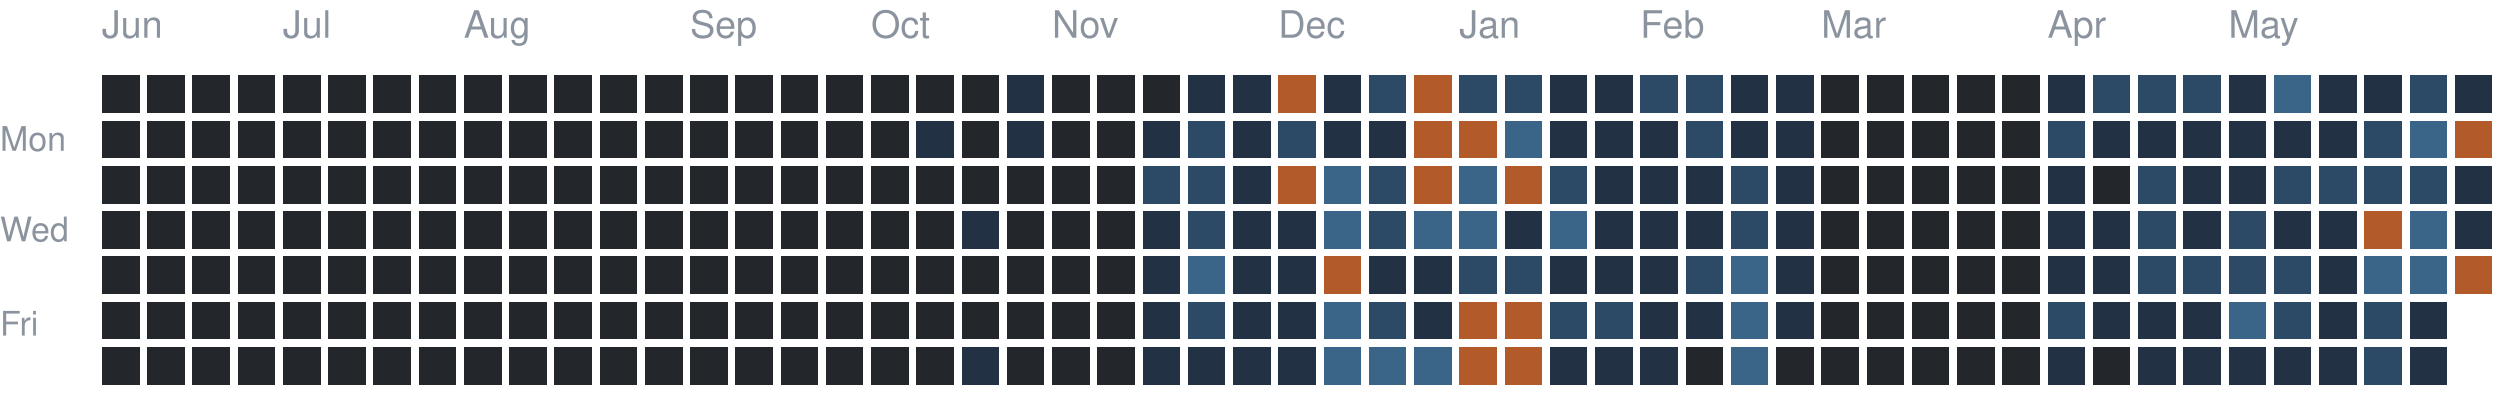
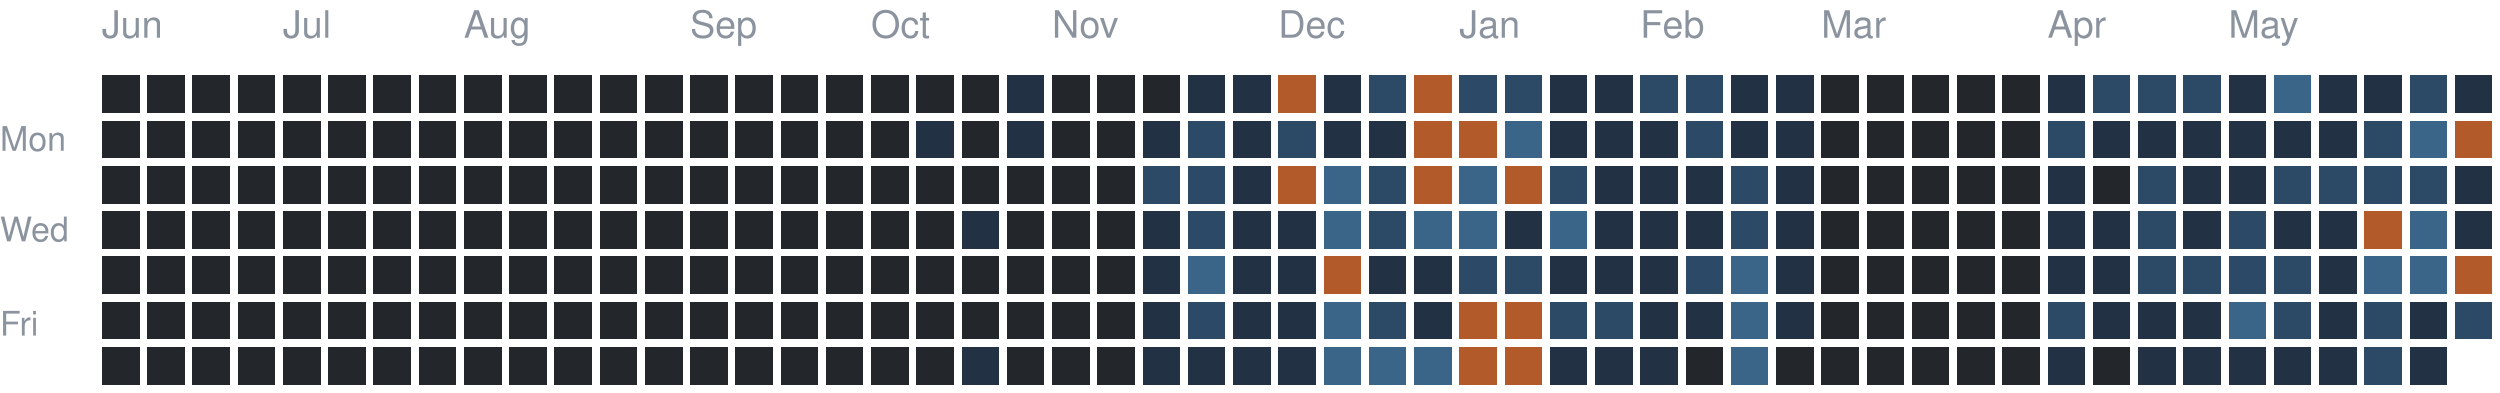
<svg xmlns="http://www.w3.org/2000/svg" version="1.1" width="663" height="104">
  <rect style="fill:#23262a;shape-rendering:crispedges" data-score="0" data-date="2025-06-08" x="27" y="20" width="10" height="10" />
  <rect style="fill:#23262a;shape-rendering:crispedges" data-score="0" data-date="2025-06-15" x="39" y="20" width="10" height="10" />
  <rect style="fill:#23262a;shape-rendering:crispedges" data-score="0" data-date="2025-06-22" x="51" y="20" width="10" height="10" />
  <rect style="fill:#23262a;shape-rendering:crispedges" data-score="0" data-date="2025-06-29" x="63" y="20" width="10" height="10" />
  <rect style="fill:#23262a;shape-rendering:crispedges" data-score="0" data-date="2025-07-06" x="75" y="20" width="10" height="10" />
  <rect style="fill:#23262a;shape-rendering:crispedges" data-score="0" data-date="2025-07-13" x="87" y="20" width="10" height="10" />
  <rect style="fill:#23262a;shape-rendering:crispedges" data-score="0" data-date="2025-07-20" x="99" y="20" width="10" height="10" />
  <rect style="fill:#23262a;shape-rendering:crispedges" data-score="0" data-date="2025-07-27" x="111" y="20" width="10" height="10" />
  <rect style="fill:#23262a;shape-rendering:crispedges" data-score="0" data-date="2025-08-03" x="123" y="20" width="10" height="10" />
  <rect style="fill:#23262a;shape-rendering:crispedges" data-score="0" data-date="2025-08-10" x="135" y="20" width="10" height="10" />
  <rect style="fill:#23262a;shape-rendering:crispedges" data-score="0" data-date="2025-08-17" x="147" y="20" width="10" height="10" />
  <rect style="fill:#23262a;shape-rendering:crispedges" data-score="0" data-date="2025-08-24" x="159" y="20" width="10" height="10" />
  <rect style="fill:#23262a;shape-rendering:crispedges" data-score="0" data-date="2025-08-31" x="171" y="20" width="10" height="10" />
  <rect style="fill:#23262a;shape-rendering:crispedges" data-score="0" data-date="2025-09-07" x="183" y="20" width="10" height="10" />
  <rect style="fill:#23262a;shape-rendering:crispedges" data-score="0" data-date="2025-09-14" x="195" y="20" width="10" height="10" />
  <rect style="fill:#23262a;shape-rendering:crispedges" data-score="0" data-date="2025-09-21" x="207" y="20" width="10" height="10" />
  <rect style="fill:#23262a;shape-rendering:crispedges" data-score="0" data-date="2025-09-28" x="219" y="20" width="10" height="10" />
  <rect style="fill:#23262a;shape-rendering:crispedges" data-score="0" data-date="2025-10-05" x="231" y="20" width="10" height="10" />
  <rect style="fill:#23262a;shape-rendering:crispedges" data-score="0" data-date="2025-10-12" x="243" y="20" width="10" height="10" />
  <rect style="fill:#23262a;shape-rendering:crispedges" data-score="0" data-date="2025-10-19" x="255" y="20" width="10" height="10" />
  <rect style="fill:#223244;shape-rendering:crispedges" data-score="1" data-date="2025-10-26" x="267" y="20" width="10" height="10" />
  <rect style="fill:#23262a;shape-rendering:crispedges" data-score="0" data-date="2025-11-02" x="279" y="20" width="10" height="10" />
  <rect style="fill:#23262a;shape-rendering:crispedges" data-score="0" data-date="2025-11-09" x="291" y="20" width="10" height="10" />
  <rect style="fill:#23262a;shape-rendering:crispedges" data-score="0" data-date="2025-11-16" x="303" y="20" width="10" height="10" />
  <rect style="fill:#223244;shape-rendering:crispedges" data-score="1" data-date="2025-11-23" x="315" y="20" width="10" height="10" />
  <rect style="fill:#223244;shape-rendering:crispedges" data-score="1" data-date="2025-11-30" x="327" y="20" width="10" height="10" />
  <rect style="fill:#b35a2a;shape-rendering:crispedges" data-score="4" data-date="2025-12-07" x="339" y="20" width="10" height="10" />
  <rect style="fill:#223244;shape-rendering:crispedges" data-score="1" data-date="2025-12-14" x="351" y="20" width="10" height="10" />
  <rect style="fill:#2c4a66;shape-rendering:crispedges" data-score="2" data-date="2025-12-21" x="363" y="20" width="10" height="10" />
  <rect style="fill:#b35a2a;shape-rendering:crispedges" data-score="4" data-date="2025-12-28" x="375" y="20" width="10" height="10" />
  <rect style="fill:#2c4a66;shape-rendering:crispedges" data-score="2" data-date="2026-01-04" x="387" y="20" width="10" height="10" />
  <rect style="fill:#2c4a66;shape-rendering:crispedges" data-score="2" data-date="2026-01-11" x="399" y="20" width="10" height="10" />
  <rect style="fill:#223244;shape-rendering:crispedges" data-score="1" data-date="2026-01-18" x="411" y="20" width="10" height="10" />
  <rect style="fill:#223244;shape-rendering:crispedges" data-score="1" data-date="2026-01-25" x="423" y="20" width="10" height="10" />
  <rect style="fill:#2c4a66;shape-rendering:crispedges" data-score="2" data-date="2026-02-01" x="435" y="20" width="10" height="10" />
  <rect style="fill:#2c4a66;shape-rendering:crispedges" data-score="2" data-date="2026-02-08" x="447" y="20" width="10" height="10" />
  <rect style="fill:#223244;shape-rendering:crispedges" data-score="1" data-date="2026-02-15" x="459" y="20" width="10" height="10" />
  <rect style="fill:#223244;shape-rendering:crispedges" data-score="1" data-date="2026-02-22" x="471" y="20" width="10" height="10" />
  <rect style="fill:#23262a;shape-rendering:crispedges" data-score="0" data-date="2026-03-01" x="483" y="20" width="10" height="10" />
  <rect style="fill:#23262a;shape-rendering:crispedges" data-score="0" data-date="2026-03-08" x="495" y="20" width="10" height="10" />
  <rect style="fill:#23262a;shape-rendering:crispedges" data-score="0" data-date="2026-03-15" x="507" y="20" width="10" height="10" />
  <rect style="fill:#23262a;shape-rendering:crispedges" data-score="0" data-date="2026-03-22" x="519" y="20" width="10" height="10" />
  <rect style="fill:#23262a;shape-rendering:crispedges" data-score="0" data-date="2026-03-29" x="531" y="20" width="10" height="10" />
  <rect style="fill:#223244;shape-rendering:crispedges" data-score="1" data-date="2026-04-05" x="543" y="20" width="10" height="10" />
  <rect style="fill:#2c4a66;shape-rendering:crispedges" data-score="2" data-date="2026-04-12" x="555" y="20" width="10" height="10" />
  <rect style="fill:#2c4a66;shape-rendering:crispedges" data-score="2" data-date="2026-04-19" x="567" y="20" width="10" height="10" />
  <rect style="fill:#2c4a66;shape-rendering:crispedges" data-score="2" data-date="2026-04-26" x="579" y="20" width="10" height="10" />
  <rect style="fill:#223244;shape-rendering:crispedges" data-score="1" data-date="2026-05-03" x="591" y="20" width="10" height="10" />
  <rect style="fill:#3a6488;shape-rendering:crispedges" data-score="3" data-date="2026-05-10" x="603" y="20" width="10" height="10" />
  <rect style="fill:#223244;shape-rendering:crispedges" data-score="1" data-date="2026-05-17" x="615" y="20" width="10" height="10" />
  <rect style="fill:#223244;shape-rendering:crispedges" data-score="1" data-date="2026-05-24" x="627" y="20" width="10" height="10" />
  <rect style="fill:#2c4a66;shape-rendering:crispedges" data-score="2" data-date="2026-05-31" x="639" y="20" width="10" height="10" />
  <rect style="fill:#223244;shape-rendering:crispedges" data-score="1" data-date="2026-06-07" x="651" y="20" width="10" height="10" />
  <rect style="fill:#23262a;shape-rendering:crispedges" data-score="0" data-date="2025-06-09" x="27" y="32" width="10" height="10" />
  <rect style="fill:#23262a;shape-rendering:crispedges" data-score="0" data-date="2025-06-16" x="39" y="32" width="10" height="10" />
  <rect style="fill:#23262a;shape-rendering:crispedges" data-score="0" data-date="2025-06-23" x="51" y="32" width="10" height="10" />
  <rect style="fill:#23262a;shape-rendering:crispedges" data-score="0" data-date="2025-06-30" x="63" y="32" width="10" height="10" />
  <rect style="fill:#23262a;shape-rendering:crispedges" data-score="0" data-date="2025-07-07" x="75" y="32" width="10" height="10" />
  <rect style="fill:#23262a;shape-rendering:crispedges" data-score="0" data-date="2025-07-14" x="87" y="32" width="10" height="10" />
  <rect style="fill:#23262a;shape-rendering:crispedges" data-score="0" data-date="2025-07-21" x="99" y="32" width="10" height="10" />
  <rect style="fill:#23262a;shape-rendering:crispedges" data-score="0" data-date="2025-07-28" x="111" y="32" width="10" height="10" />
  <rect style="fill:#23262a;shape-rendering:crispedges" data-score="0" data-date="2025-08-04" x="123" y="32" width="10" height="10" />
  <rect style="fill:#23262a;shape-rendering:crispedges" data-score="0" data-date="2025-08-11" x="135" y="32" width="10" height="10" />
  <rect style="fill:#23262a;shape-rendering:crispedges" data-score="0" data-date="2025-08-18" x="147" y="32" width="10" height="10" />
  <rect style="fill:#23262a;shape-rendering:crispedges" data-score="0" data-date="2025-08-25" x="159" y="32" width="10" height="10" />
  <rect style="fill:#23262a;shape-rendering:crispedges" data-score="0" data-date="2025-09-01" x="171" y="32" width="10" height="10" />
  <rect style="fill:#23262a;shape-rendering:crispedges" data-score="0" data-date="2025-09-08" x="183" y="32" width="10" height="10" />
  <rect style="fill:#23262a;shape-rendering:crispedges" data-score="0" data-date="2025-09-15" x="195" y="32" width="10" height="10" />
  <rect style="fill:#23262a;shape-rendering:crispedges" data-score="0" data-date="2025-09-22" x="207" y="32" width="10" height="10" />
  <rect style="fill:#23262a;shape-rendering:crispedges" data-score="0" data-date="2025-09-29" x="219" y="32" width="10" height="10" />
  <rect style="fill:#23262a;shape-rendering:crispedges" data-score="0" data-date="2025-10-06" x="231" y="32" width="10" height="10" />
  <rect style="fill:#223244;shape-rendering:crispedges" data-score="1" data-date="2025-10-13" x="243" y="32" width="10" height="10" />
  <rect style="fill:#23262a;shape-rendering:crispedges" data-score="0" data-date="2025-10-20" x="255" y="32" width="10" height="10" />
  <rect style="fill:#223244;shape-rendering:crispedges" data-score="1" data-date="2025-10-27" x="267" y="32" width="10" height="10" />
  <rect style="fill:#23262a;shape-rendering:crispedges" data-score="0" data-date="2025-11-03" x="279" y="32" width="10" height="10" />
  <rect style="fill:#23262a;shape-rendering:crispedges" data-score="0" data-date="2025-11-10" x="291" y="32" width="10" height="10" />
  <rect style="fill:#223244;shape-rendering:crispedges" data-score="1" data-date="2025-11-17" x="303" y="32" width="10" height="10" />
  <rect style="fill:#2c4a66;shape-rendering:crispedges" data-score="2" data-date="2025-11-24" x="315" y="32" width="10" height="10" />
  <rect style="fill:#223244;shape-rendering:crispedges" data-score="1" data-date="2025-12-01" x="327" y="32" width="10" height="10" />
  <rect style="fill:#2c4a66;shape-rendering:crispedges" data-score="2" data-date="2025-12-08" x="339" y="32" width="10" height="10" />
  <rect style="fill:#223244;shape-rendering:crispedges" data-score="1" data-date="2025-12-15" x="351" y="32" width="10" height="10" />
  <rect style="fill:#223244;shape-rendering:crispedges" data-score="1" data-date="2025-12-22" x="363" y="32" width="10" height="10" />
  <rect style="fill:#b35a2a;shape-rendering:crispedges" data-score="4" data-date="2025-12-29" x="375" y="32" width="10" height="10" />
  <rect style="fill:#b35a2a;shape-rendering:crispedges" data-score="4" data-date="2026-01-05" x="387" y="32" width="10" height="10" />
  <rect style="fill:#3a6488;shape-rendering:crispedges" data-score="3" data-date="2026-01-12" x="399" y="32" width="10" height="10" />
  <rect style="fill:#223244;shape-rendering:crispedges" data-score="1" data-date="2026-01-19" x="411" y="32" width="10" height="10" />
  <rect style="fill:#223244;shape-rendering:crispedges" data-score="1" data-date="2026-01-26" x="423" y="32" width="10" height="10" />
  <rect style="fill:#223244;shape-rendering:crispedges" data-score="1" data-date="2026-02-02" x="435" y="32" width="10" height="10" />
  <rect style="fill:#2c4a66;shape-rendering:crispedges" data-score="2" data-date="2026-02-09" x="447" y="32" width="10" height="10" />
  <rect style="fill:#223244;shape-rendering:crispedges" data-score="1" data-date="2026-02-16" x="459" y="32" width="10" height="10" />
  <rect style="fill:#223244;shape-rendering:crispedges" data-score="1" data-date="2026-02-23" x="471" y="32" width="10" height="10" />
  <rect style="fill:#23262a;shape-rendering:crispedges" data-score="0" data-date="2026-03-02" x="483" y="32" width="10" height="10" />
  <rect style="fill:#23262a;shape-rendering:crispedges" data-score="0" data-date="2026-03-09" x="495" y="32" width="10" height="10" />
  <rect style="fill:#23262a;shape-rendering:crispedges" data-score="0" data-date="2026-03-16" x="507" y="32" width="10" height="10" />
  <rect style="fill:#23262a;shape-rendering:crispedges" data-score="0" data-date="2026-03-23" x="519" y="32" width="10" height="10" />
  <rect style="fill:#23262a;shape-rendering:crispedges" data-score="0" data-date="2026-03-30" x="531" y="32" width="10" height="10" />
  <rect style="fill:#2c4a66;shape-rendering:crispedges" data-score="2" data-date="2026-04-06" x="543" y="32" width="10" height="10" />
  <rect style="fill:#223244;shape-rendering:crispedges" data-score="1" data-date="2026-04-13" x="555" y="32" width="10" height="10" />
  <rect style="fill:#223244;shape-rendering:crispedges" data-score="1" data-date="2026-04-20" x="567" y="32" width="10" height="10" />
  <rect style="fill:#223244;shape-rendering:crispedges" data-score="1" data-date="2026-04-27" x="579" y="32" width="10" height="10" />
  <rect style="fill:#223244;shape-rendering:crispedges" data-score="1" data-date="2026-05-04" x="591" y="32" width="10" height="10" />
  <rect style="fill:#223244;shape-rendering:crispedges" data-score="1" data-date="2026-05-11" x="603" y="32" width="10" height="10" />
  <rect style="fill:#223244;shape-rendering:crispedges" data-score="1" data-date="2026-05-18" x="615" y="32" width="10" height="10" />
  <rect style="fill:#2c4a66;shape-rendering:crispedges" data-score="2" data-date="2026-05-25" x="627" y="32" width="10" height="10" />
  <rect style="fill:#3a6488;shape-rendering:crispedges" data-score="3" data-date="2026-06-01" x="639" y="32" width="10" height="10" />
  <rect style="fill:#b35a2a;shape-rendering:crispedges" data-score="4" data-date="2026-06-08" x="651" y="32" width="10" height="10" />
  <rect style="fill:#23262a;shape-rendering:crispedges" data-score="0" data-date="2025-06-10" x="27" y="44" width="10" height="10" />
  <rect style="fill:#23262a;shape-rendering:crispedges" data-score="0" data-date="2025-06-17" x="39" y="44" width="10" height="10" />
  <rect style="fill:#23262a;shape-rendering:crispedges" data-score="0" data-date="2025-06-24" x="51" y="44" width="10" height="10" />
  <rect style="fill:#23262a;shape-rendering:crispedges" data-score="0" data-date="2025-07-01" x="63" y="44" width="10" height="10" />
  <rect style="fill:#23262a;shape-rendering:crispedges" data-score="0" data-date="2025-07-08" x="75" y="44" width="10" height="10" />
  <rect style="fill:#23262a;shape-rendering:crispedges" data-score="0" data-date="2025-07-15" x="87" y="44" width="10" height="10" />
  <rect style="fill:#23262a;shape-rendering:crispedges" data-score="0" data-date="2025-07-22" x="99" y="44" width="10" height="10" />
  <rect style="fill:#23262a;shape-rendering:crispedges" data-score="0" data-date="2025-07-29" x="111" y="44" width="10" height="10" />
  <rect style="fill:#23262a;shape-rendering:crispedges" data-score="0" data-date="2025-08-05" x="123" y="44" width="10" height="10" />
  <rect style="fill:#23262a;shape-rendering:crispedges" data-score="0" data-date="2025-08-12" x="135" y="44" width="10" height="10" />
  <rect style="fill:#23262a;shape-rendering:crispedges" data-score="0" data-date="2025-08-19" x="147" y="44" width="10" height="10" />
  <rect style="fill:#23262a;shape-rendering:crispedges" data-score="0" data-date="2025-08-26" x="159" y="44" width="10" height="10" />
  <rect style="fill:#23262a;shape-rendering:crispedges" data-score="0" data-date="2025-09-02" x="171" y="44" width="10" height="10" />
  <rect style="fill:#23262a;shape-rendering:crispedges" data-score="0" data-date="2025-09-09" x="183" y="44" width="10" height="10" />
  <rect style="fill:#23262a;shape-rendering:crispedges" data-score="0" data-date="2025-09-16" x="195" y="44" width="10" height="10" />
  <rect style="fill:#23262a;shape-rendering:crispedges" data-score="0" data-date="2025-09-23" x="207" y="44" width="10" height="10" />
  <rect style="fill:#23262a;shape-rendering:crispedges" data-score="0" data-date="2025-09-30" x="219" y="44" width="10" height="10" />
  <rect style="fill:#23262a;shape-rendering:crispedges" data-score="0" data-date="2025-10-07" x="231" y="44" width="10" height="10" />
  <rect style="fill:#23262a;shape-rendering:crispedges" data-score="0" data-date="2025-10-14" x="243" y="44" width="10" height="10" />
  <rect style="fill:#23262a;shape-rendering:crispedges" data-score="0" data-date="2025-10-21" x="255" y="44" width="10" height="10" />
  <rect style="fill:#23262a;shape-rendering:crispedges" data-score="0" data-date="2025-10-28" x="267" y="44" width="10" height="10" />
  <rect style="fill:#23262a;shape-rendering:crispedges" data-score="0" data-date="2025-11-04" x="279" y="44" width="10" height="10" />
  <rect style="fill:#23262a;shape-rendering:crispedges" data-score="0" data-date="2025-11-11" x="291" y="44" width="10" height="10" />
  <rect style="fill:#2c4a66;shape-rendering:crispedges" data-score="2" data-date="2025-11-18" x="303" y="44" width="10" height="10" />
  <rect style="fill:#2c4a66;shape-rendering:crispedges" data-score="2" data-date="2025-11-25" x="315" y="44" width="10" height="10" />
  <rect style="fill:#223244;shape-rendering:crispedges" data-score="1" data-date="2025-12-02" x="327" y="44" width="10" height="10" />
  <rect style="fill:#b35a2a;shape-rendering:crispedges" data-score="4" data-date="2025-12-09" x="339" y="44" width="10" height="10" />
  <rect style="fill:#3a6488;shape-rendering:crispedges" data-score="3" data-date="2025-12-16" x="351" y="44" width="10" height="10" />
  <rect style="fill:#2c4a66;shape-rendering:crispedges" data-score="2" data-date="2025-12-23" x="363" y="44" width="10" height="10" />
  <rect style="fill:#b35a2a;shape-rendering:crispedges" data-score="4" data-date="2025-12-30" x="375" y="44" width="10" height="10" />
  <rect style="fill:#3a6488;shape-rendering:crispedges" data-score="3" data-date="2026-01-06" x="387" y="44" width="10" height="10" />
  <rect style="fill:#b35a2a;shape-rendering:crispedges" data-score="4" data-date="2026-01-13" x="399" y="44" width="10" height="10" />
  <rect style="fill:#2c4a66;shape-rendering:crispedges" data-score="2" data-date="2026-01-20" x="411" y="44" width="10" height="10" />
  <rect style="fill:#223244;shape-rendering:crispedges" data-score="1" data-date="2026-01-27" x="423" y="44" width="10" height="10" />
  <rect style="fill:#223244;shape-rendering:crispedges" data-score="1" data-date="2026-02-03" x="435" y="44" width="10" height="10" />
  <rect style="fill:#223244;shape-rendering:crispedges" data-score="1" data-date="2026-02-10" x="447" y="44" width="10" height="10" />
  <rect style="fill:#2c4a66;shape-rendering:crispedges" data-score="2" data-date="2026-02-17" x="459" y="44" width="10" height="10" />
  <rect style="fill:#223244;shape-rendering:crispedges" data-score="1" data-date="2026-02-24" x="471" y="44" width="10" height="10" />
  <rect style="fill:#23262a;shape-rendering:crispedges" data-score="0" data-date="2026-03-03" x="483" y="44" width="10" height="10" />
  <rect style="fill:#23262a;shape-rendering:crispedges" data-score="0" data-date="2026-03-10" x="495" y="44" width="10" height="10" />
  <rect style="fill:#23262a;shape-rendering:crispedges" data-score="0" data-date="2026-03-17" x="507" y="44" width="10" height="10" />
  <rect style="fill:#23262a;shape-rendering:crispedges" data-score="0" data-date="2026-03-24" x="519" y="44" width="10" height="10" />
  <rect style="fill:#23262a;shape-rendering:crispedges" data-score="0" data-date="2026-03-31" x="531" y="44" width="10" height="10" />
  <rect style="fill:#223244;shape-rendering:crispedges" data-score="1" data-date="2026-04-07" x="543" y="44" width="10" height="10" />
  <rect style="fill:#23262a;shape-rendering:crispedges" data-score="0" data-date="2026-04-14" x="555" y="44" width="10" height="10" />
  <rect style="fill:#2c4a66;shape-rendering:crispedges" data-score="2" data-date="2026-04-21" x="567" y="44" width="10" height="10" />
  <rect style="fill:#223244;shape-rendering:crispedges" data-score="1" data-date="2026-04-28" x="579" y="44" width="10" height="10" />
  <rect style="fill:#223244;shape-rendering:crispedges" data-score="1" data-date="2026-05-05" x="591" y="44" width="10" height="10" />
  <rect style="fill:#2c4a66;shape-rendering:crispedges" data-score="2" data-date="2026-05-12" x="603" y="44" width="10" height="10" />
  <rect style="fill:#2c4a66;shape-rendering:crispedges" data-score="2" data-date="2026-05-19" x="615" y="44" width="10" height="10" />
  <rect style="fill:#2c4a66;shape-rendering:crispedges" data-score="2" data-date="2026-05-26" x="627" y="44" width="10" height="10" />
  <rect style="fill:#2c4a66;shape-rendering:crispedges" data-score="2" data-date="2026-06-02" x="639" y="44" width="10" height="10" />
  <rect style="fill:#223244;shape-rendering:crispedges" data-score="1" data-date="2026-06-09" x="651" y="44" width="10" height="10" />
  <rect style="fill:#23262a;shape-rendering:crispedges" data-score="0" data-date="2025-06-11" x="27" y="56" width="10" height="10" />
  <rect style="fill:#23262a;shape-rendering:crispedges" data-score="0" data-date="2025-06-18" x="39" y="56" width="10" height="10" />
  <rect style="fill:#23262a;shape-rendering:crispedges" data-score="0" data-date="2025-06-25" x="51" y="56" width="10" height="10" />
  <rect style="fill:#23262a;shape-rendering:crispedges" data-score="0" data-date="2025-07-02" x="63" y="56" width="10" height="10" />
  <rect style="fill:#23262a;shape-rendering:crispedges" data-score="0" data-date="2025-07-09" x="75" y="56" width="10" height="10" />
  <rect style="fill:#23262a;shape-rendering:crispedges" data-score="0" data-date="2025-07-16" x="87" y="56" width="10" height="10" />
  <rect style="fill:#23262a;shape-rendering:crispedges" data-score="0" data-date="2025-07-23" x="99" y="56" width="10" height="10" />
  <rect style="fill:#23262a;shape-rendering:crispedges" data-score="0" data-date="2025-07-30" x="111" y="56" width="10" height="10" />
  <rect style="fill:#23262a;shape-rendering:crispedges" data-score="0" data-date="2025-08-06" x="123" y="56" width="10" height="10" />
  <rect style="fill:#23262a;shape-rendering:crispedges" data-score="0" data-date="2025-08-13" x="135" y="56" width="10" height="10" />
  <rect style="fill:#23262a;shape-rendering:crispedges" data-score="0" data-date="2025-08-20" x="147" y="56" width="10" height="10" />
  <rect style="fill:#23262a;shape-rendering:crispedges" data-score="0" data-date="2025-08-27" x="159" y="56" width="10" height="10" />
  <rect style="fill:#23262a;shape-rendering:crispedges" data-score="0" data-date="2025-09-03" x="171" y="56" width="10" height="10" />
  <rect style="fill:#23262a;shape-rendering:crispedges" data-score="0" data-date="2025-09-10" x="183" y="56" width="10" height="10" />
  <rect style="fill:#23262a;shape-rendering:crispedges" data-score="0" data-date="2025-09-17" x="195" y="56" width="10" height="10" />
  <rect style="fill:#23262a;shape-rendering:crispedges" data-score="0" data-date="2025-09-24" x="207" y="56" width="10" height="10" />
  <rect style="fill:#23262a;shape-rendering:crispedges" data-score="0" data-date="2025-10-01" x="219" y="56" width="10" height="10" />
  <rect style="fill:#23262a;shape-rendering:crispedges" data-score="0" data-date="2025-10-08" x="231" y="56" width="10" height="10" />
  <rect style="fill:#23262a;shape-rendering:crispedges" data-score="0" data-date="2025-10-15" x="243" y="56" width="10" height="10" />
  <rect style="fill:#223244;shape-rendering:crispedges" data-score="1" data-date="2025-10-22" x="255" y="56" width="10" height="10" />
  <rect style="fill:#23262a;shape-rendering:crispedges" data-score="0" data-date="2025-10-29" x="267" y="56" width="10" height="10" />
  <rect style="fill:#23262a;shape-rendering:crispedges" data-score="0" data-date="2025-11-05" x="279" y="56" width="10" height="10" />
  <rect style="fill:#23262a;shape-rendering:crispedges" data-score="0" data-date="2025-11-12" x="291" y="56" width="10" height="10" />
  <rect style="fill:#223244;shape-rendering:crispedges" data-score="1" data-date="2025-11-19" x="303" y="56" width="10" height="10" />
  <rect style="fill:#2c4a66;shape-rendering:crispedges" data-score="2" data-date="2025-11-26" x="315" y="56" width="10" height="10" />
  <rect style="fill:#223244;shape-rendering:crispedges" data-score="1" data-date="2025-12-03" x="327" y="56" width="10" height="10" />
  <rect style="fill:#223244;shape-rendering:crispedges" data-score="1" data-date="2025-12-10" x="339" y="56" width="10" height="10" />
  <rect style="fill:#3a6488;shape-rendering:crispedges" data-score="3" data-date="2025-12-17" x="351" y="56" width="10" height="10" />
  <rect style="fill:#2c4a66;shape-rendering:crispedges" data-score="2" data-date="2025-12-24" x="363" y="56" width="10" height="10" />
  <rect style="fill:#3a6488;shape-rendering:crispedges" data-score="3" data-date="2025-12-31" x="375" y="56" width="10" height="10" />
  <rect style="fill:#3a6488;shape-rendering:crispedges" data-score="3" data-date="2026-01-07" x="387" y="56" width="10" height="10" />
  <rect style="fill:#223244;shape-rendering:crispedges" data-score="1" data-date="2026-01-14" x="399" y="56" width="10" height="10" />
  <rect style="fill:#3a6488;shape-rendering:crispedges" data-score="3" data-date="2026-01-21" x="411" y="56" width="10" height="10" />
  <rect style="fill:#223244;shape-rendering:crispedges" data-score="1" data-date="2026-01-28" x="423" y="56" width="10" height="10" />
  <rect style="fill:#223244;shape-rendering:crispedges" data-score="1" data-date="2026-02-04" x="435" y="56" width="10" height="10" />
  <rect style="fill:#223244;shape-rendering:crispedges" data-score="1" data-date="2026-02-11" x="447" y="56" width="10" height="10" />
  <rect style="fill:#2c4a66;shape-rendering:crispedges" data-score="2" data-date="2026-02-18" x="459" y="56" width="10" height="10" />
  <rect style="fill:#223244;shape-rendering:crispedges" data-score="1" data-date="2026-02-25" x="471" y="56" width="10" height="10" />
  <rect style="fill:#23262a;shape-rendering:crispedges" data-score="0" data-date="2026-03-04" x="483" y="56" width="10" height="10" />
  <rect style="fill:#23262a;shape-rendering:crispedges" data-score="0" data-date="2026-03-11" x="495" y="56" width="10" height="10" />
  <rect style="fill:#23262a;shape-rendering:crispedges" data-score="0" data-date="2026-03-18" x="507" y="56" width="10" height="10" />
  <rect style="fill:#23262a;shape-rendering:crispedges" data-score="0" data-date="2026-03-25" x="519" y="56" width="10" height="10" />
  <rect style="fill:#23262a;shape-rendering:crispedges" data-score="0" data-date="2026-04-01" x="531" y="56" width="10" height="10" />
  <rect style="fill:#223244;shape-rendering:crispedges" data-score="1" data-date="2026-04-08" x="543" y="56" width="10" height="10" />
  <rect style="fill:#223244;shape-rendering:crispedges" data-score="1" data-date="2026-04-15" x="555" y="56" width="10" height="10" />
  <rect style="fill:#2c4a66;shape-rendering:crispedges" data-score="2" data-date="2026-04-22" x="567" y="56" width="10" height="10" />
  <rect style="fill:#223244;shape-rendering:crispedges" data-score="1" data-date="2026-04-29" x="579" y="56" width="10" height="10" />
  <rect style="fill:#2c4a66;shape-rendering:crispedges" data-score="2" data-date="2026-05-06" x="591" y="56" width="10" height="10" />
  <rect style="fill:#223244;shape-rendering:crispedges" data-score="1" data-date="2026-05-13" x="603" y="56" width="10" height="10" />
  <rect style="fill:#223244;shape-rendering:crispedges" data-score="1" data-date="2026-05-20" x="615" y="56" width="10" height="10" />
  <rect style="fill:#b35a2a;shape-rendering:crispedges" data-score="4" data-date="2026-05-27" x="627" y="56" width="10" height="10" />
  <rect style="fill:#3a6488;shape-rendering:crispedges" data-score="3" data-date="2026-06-03" x="639" y="56" width="10" height="10" />
  <rect style="fill:#223244;shape-rendering:crispedges" data-score="1" data-date="2026-06-10" x="651" y="56" width="10" height="10" />
  <rect style="fill:#23262a;shape-rendering:crispedges" data-score="0" data-date="2025-06-12" x="27" y="68" width="10" height="10" />
  <rect style="fill:#23262a;shape-rendering:crispedges" data-score="0" data-date="2025-06-19" x="39" y="68" width="10" height="10" />
  <rect style="fill:#23262a;shape-rendering:crispedges" data-score="0" data-date="2025-06-26" x="51" y="68" width="10" height="10" />
  <rect style="fill:#23262a;shape-rendering:crispedges" data-score="0" data-date="2025-07-03" x="63" y="68" width="10" height="10" />
  <rect style="fill:#23262a;shape-rendering:crispedges" data-score="0" data-date="2025-07-10" x="75" y="68" width="10" height="10" />
  <rect style="fill:#23262a;shape-rendering:crispedges" data-score="0" data-date="2025-07-17" x="87" y="68" width="10" height="10" />
  <rect style="fill:#23262a;shape-rendering:crispedges" data-score="0" data-date="2025-07-24" x="99" y="68" width="10" height="10" />
  <rect style="fill:#23262a;shape-rendering:crispedges" data-score="0" data-date="2025-07-31" x="111" y="68" width="10" height="10" />
  <rect style="fill:#23262a;shape-rendering:crispedges" data-score="0" data-date="2025-08-07" x="123" y="68" width="10" height="10" />
  <rect style="fill:#23262a;shape-rendering:crispedges" data-score="0" data-date="2025-08-14" x="135" y="68" width="10" height="10" />
  <rect style="fill:#23262a;shape-rendering:crispedges" data-score="0" data-date="2025-08-21" x="147" y="68" width="10" height="10" />
  <rect style="fill:#23262a;shape-rendering:crispedges" data-score="0" data-date="2025-08-28" x="159" y="68" width="10" height="10" />
  <rect style="fill:#23262a;shape-rendering:crispedges" data-score="0" data-date="2025-09-04" x="171" y="68" width="10" height="10" />
  <rect style="fill:#23262a;shape-rendering:crispedges" data-score="0" data-date="2025-09-11" x="183" y="68" width="10" height="10" />
  <rect style="fill:#23262a;shape-rendering:crispedges" data-score="0" data-date="2025-09-18" x="195" y="68" width="10" height="10" />
  <rect style="fill:#23262a;shape-rendering:crispedges" data-score="0" data-date="2025-09-25" x="207" y="68" width="10" height="10" />
  <rect style="fill:#23262a;shape-rendering:crispedges" data-score="0" data-date="2025-10-02" x="219" y="68" width="10" height="10" />
  <rect style="fill:#23262a;shape-rendering:crispedges" data-score="0" data-date="2025-10-09" x="231" y="68" width="10" height="10" />
  <rect style="fill:#23262a;shape-rendering:crispedges" data-score="0" data-date="2025-10-16" x="243" y="68" width="10" height="10" />
  <rect style="fill:#23262a;shape-rendering:crispedges" data-score="0" data-date="2025-10-23" x="255" y="68" width="10" height="10" />
  <rect style="fill:#23262a;shape-rendering:crispedges" data-score="0" data-date="2025-10-30" x="267" y="68" width="10" height="10" />
  <rect style="fill:#23262a;shape-rendering:crispedges" data-score="0" data-date="2025-11-06" x="279" y="68" width="10" height="10" />
  <rect style="fill:#23262a;shape-rendering:crispedges" data-score="0" data-date="2025-11-13" x="291" y="68" width="10" height="10" />
  <rect style="fill:#223244;shape-rendering:crispedges" data-score="1" data-date="2025-11-20" x="303" y="68" width="10" height="10" />
  <rect style="fill:#3a6488;shape-rendering:crispedges" data-score="3" data-date="2025-11-27" x="315" y="68" width="10" height="10" />
  <rect style="fill:#223244;shape-rendering:crispedges" data-score="1" data-date="2025-12-04" x="327" y="68" width="10" height="10" />
  <rect style="fill:#223244;shape-rendering:crispedges" data-score="1" data-date="2025-12-11" x="339" y="68" width="10" height="10" />
  <rect style="fill:#b35a2a;shape-rendering:crispedges" data-score="4" data-date="2025-12-18" x="351" y="68" width="10" height="10" />
  <rect style="fill:#223244;shape-rendering:crispedges" data-score="1" data-date="2025-12-25" x="363" y="68" width="10" height="10" />
  <rect style="fill:#223244;shape-rendering:crispedges" data-score="1" data-date="2026-01-01" x="375" y="68" width="10" height="10" />
  <rect style="fill:#2c4a66;shape-rendering:crispedges" data-score="2" data-date="2026-01-08" x="387" y="68" width="10" height="10" />
  <rect style="fill:#2c4a66;shape-rendering:crispedges" data-score="2" data-date="2026-01-15" x="399" y="68" width="10" height="10" />
  <rect style="fill:#223244;shape-rendering:crispedges" data-score="1" data-date="2026-01-22" x="411" y="68" width="10" height="10" />
  <rect style="fill:#223244;shape-rendering:crispedges" data-score="1" data-date="2026-01-29" x="423" y="68" width="10" height="10" />
  <rect style="fill:#223244;shape-rendering:crispedges" data-score="1" data-date="2026-02-05" x="435" y="68" width="10" height="10" />
  <rect style="fill:#2c4a66;shape-rendering:crispedges" data-score="2" data-date="2026-02-12" x="447" y="68" width="10" height="10" />
  <rect style="fill:#3a6488;shape-rendering:crispedges" data-score="3" data-date="2026-02-19" x="459" y="68" width="10" height="10" />
  <rect style="fill:#223244;shape-rendering:crispedges" data-score="1" data-date="2026-02-26" x="471" y="68" width="10" height="10" />
  <rect style="fill:#23262a;shape-rendering:crispedges" data-score="0" data-date="2026-03-05" x="483" y="68" width="10" height="10" />
  <rect style="fill:#23262a;shape-rendering:crispedges" data-score="0" data-date="2026-03-12" x="495" y="68" width="10" height="10" />
  <rect style="fill:#23262a;shape-rendering:crispedges" data-score="0" data-date="2026-03-19" x="507" y="68" width="10" height="10" />
  <rect style="fill:#23262a;shape-rendering:crispedges" data-score="0" data-date="2026-03-26" x="519" y="68" width="10" height="10" />
  <rect style="fill:#23262a;shape-rendering:crispedges" data-score="0" data-date="2026-04-02" x="531" y="68" width="10" height="10" />
  <rect style="fill:#223244;shape-rendering:crispedges" data-score="1" data-date="2026-04-09" x="543" y="68" width="10" height="10" />
  <rect style="fill:#223244;shape-rendering:crispedges" data-score="1" data-date="2026-04-16" x="555" y="68" width="10" height="10" />
  <rect style="fill:#2c4a66;shape-rendering:crispedges" data-score="2" data-date="2026-04-23" x="567" y="68" width="10" height="10" />
  <rect style="fill:#2c4a66;shape-rendering:crispedges" data-score="2" data-date="2026-04-30" x="579" y="68" width="10" height="10" />
  <rect style="fill:#2c4a66;shape-rendering:crispedges" data-score="2" data-date="2026-05-07" x="591" y="68" width="10" height="10" />
  <rect style="fill:#2c4a66;shape-rendering:crispedges" data-score="2" data-date="2026-05-14" x="603" y="68" width="10" height="10" />
  <rect style="fill:#223244;shape-rendering:crispedges" data-score="1" data-date="2026-05-21" x="615" y="68" width="10" height="10" />
  <rect style="fill:#3a6488;shape-rendering:crispedges" data-score="3" data-date="2026-05-28" x="627" y="68" width="10" height="10" />
  <rect style="fill:#3a6488;shape-rendering:crispedges" data-score="3" data-date="2026-06-04" x="639" y="68" width="10" height="10" />
  <rect style="fill:#b35a2a;shape-rendering:crispedges" data-score="4" data-date="2026-06-11" x="651" y="68" width="10" height="10" />
  <rect style="fill:#23262a;shape-rendering:crispedges" data-score="0" data-date="2025-06-13" x="27" y="80" width="10" height="10" />
  <rect style="fill:#23262a;shape-rendering:crispedges" data-score="0" data-date="2025-06-20" x="39" y="80" width="10" height="10" />
  <rect style="fill:#23262a;shape-rendering:crispedges" data-score="0" data-date="2025-06-27" x="51" y="80" width="10" height="10" />
  <rect style="fill:#23262a;shape-rendering:crispedges" data-score="0" data-date="2025-07-04" x="63" y="80" width="10" height="10" />
  <rect style="fill:#23262a;shape-rendering:crispedges" data-score="0" data-date="2025-07-11" x="75" y="80" width="10" height="10" />
  <rect style="fill:#23262a;shape-rendering:crispedges" data-score="0" data-date="2025-07-18" x="87" y="80" width="10" height="10" />
  <rect style="fill:#23262a;shape-rendering:crispedges" data-score="0" data-date="2025-07-25" x="99" y="80" width="10" height="10" />
  <rect style="fill:#23262a;shape-rendering:crispedges" data-score="0" data-date="2025-08-01" x="111" y="80" width="10" height="10" />
  <rect style="fill:#23262a;shape-rendering:crispedges" data-score="0" data-date="2025-08-08" x="123" y="80" width="10" height="10" />
  <rect style="fill:#23262a;shape-rendering:crispedges" data-score="0" data-date="2025-08-15" x="135" y="80" width="10" height="10" />
  <rect style="fill:#23262a;shape-rendering:crispedges" data-score="0" data-date="2025-08-22" x="147" y="80" width="10" height="10" />
  <rect style="fill:#23262a;shape-rendering:crispedges" data-score="0" data-date="2025-08-29" x="159" y="80" width="10" height="10" />
  <rect style="fill:#23262a;shape-rendering:crispedges" data-score="0" data-date="2025-09-05" x="171" y="80" width="10" height="10" />
  <rect style="fill:#23262a;shape-rendering:crispedges" data-score="0" data-date="2025-09-12" x="183" y="80" width="10" height="10" />
  <rect style="fill:#23262a;shape-rendering:crispedges" data-score="0" data-date="2025-09-19" x="195" y="80" width="10" height="10" />
  <rect style="fill:#23262a;shape-rendering:crispedges" data-score="0" data-date="2025-09-26" x="207" y="80" width="10" height="10" />
  <rect style="fill:#23262a;shape-rendering:crispedges" data-score="0" data-date="2025-10-03" x="219" y="80" width="10" height="10" />
  <rect style="fill:#23262a;shape-rendering:crispedges" data-score="0" data-date="2025-10-10" x="231" y="80" width="10" height="10" />
  <rect style="fill:#23262a;shape-rendering:crispedges" data-score="0" data-date="2025-10-17" x="243" y="80" width="10" height="10" />
  <rect style="fill:#23262a;shape-rendering:crispedges" data-score="0" data-date="2025-10-24" x="255" y="80" width="10" height="10" />
  <rect style="fill:#23262a;shape-rendering:crispedges" data-score="0" data-date="2025-10-31" x="267" y="80" width="10" height="10" />
  <rect style="fill:#23262a;shape-rendering:crispedges" data-score="0" data-date="2025-11-07" x="279" y="80" width="10" height="10" />
  <rect style="fill:#23262a;shape-rendering:crispedges" data-score="0" data-date="2025-11-14" x="291" y="80" width="10" height="10" />
  <rect style="fill:#223244;shape-rendering:crispedges" data-score="1" data-date="2025-11-21" x="303" y="80" width="10" height="10" />
  <rect style="fill:#2c4a66;shape-rendering:crispedges" data-score="2" data-date="2025-11-28" x="315" y="80" width="10" height="10" />
  <rect style="fill:#223244;shape-rendering:crispedges" data-score="1" data-date="2025-12-05" x="327" y="80" width="10" height="10" />
  <rect style="fill:#223244;shape-rendering:crispedges" data-score="1" data-date="2025-12-12" x="339" y="80" width="10" height="10" />
  <rect style="fill:#3a6488;shape-rendering:crispedges" data-score="3" data-date="2025-12-19" x="351" y="80" width="10" height="10" />
  <rect style="fill:#2c4a66;shape-rendering:crispedges" data-score="2" data-date="2025-12-26" x="363" y="80" width="10" height="10" />
  <rect style="fill:#223244;shape-rendering:crispedges" data-score="1" data-date="2026-01-02" x="375" y="80" width="10" height="10" />
  <rect style="fill:#b35a2a;shape-rendering:crispedges" data-score="4" data-date="2026-01-09" x="387" y="80" width="10" height="10" />
  <rect style="fill:#b35a2a;shape-rendering:crispedges" data-score="4" data-date="2026-01-16" x="399" y="80" width="10" height="10" />
  <rect style="fill:#2c4a66;shape-rendering:crispedges" data-score="2" data-date="2026-01-23" x="411" y="80" width="10" height="10" />
  <rect style="fill:#2c4a66;shape-rendering:crispedges" data-score="2" data-date="2026-01-30" x="423" y="80" width="10" height="10" />
  <rect style="fill:#223244;shape-rendering:crispedges" data-score="1" data-date="2026-02-06" x="435" y="80" width="10" height="10" />
  <rect style="fill:#223244;shape-rendering:crispedges" data-score="1" data-date="2026-02-13" x="447" y="80" width="10" height="10" />
  <rect style="fill:#3a6488;shape-rendering:crispedges" data-score="3" data-date="2026-02-20" x="459" y="80" width="10" height="10" />
  <rect style="fill:#223244;shape-rendering:crispedges" data-score="1" data-date="2026-02-27" x="471" y="80" width="10" height="10" />
  <rect style="fill:#23262a;shape-rendering:crispedges" data-score="0" data-date="2026-03-06" x="483" y="80" width="10" height="10" />
  <rect style="fill:#23262a;shape-rendering:crispedges" data-score="0" data-date="2026-03-13" x="495" y="80" width="10" height="10" />
  <rect style="fill:#23262a;shape-rendering:crispedges" data-score="0" data-date="2026-03-20" x="507" y="80" width="10" height="10" />
  <rect style="fill:#23262a;shape-rendering:crispedges" data-score="0" data-date="2026-03-27" x="519" y="80" width="10" height="10" />
  <rect style="fill:#23262a;shape-rendering:crispedges" data-score="0" data-date="2026-04-03" x="531" y="80" width="10" height="10" />
  <rect style="fill:#2c4a66;shape-rendering:crispedges" data-score="2" data-date="2026-04-10" x="543" y="80" width="10" height="10" />
  <rect style="fill:#223244;shape-rendering:crispedges" data-score="1" data-date="2026-04-17" x="555" y="80" width="10" height="10" />
  <rect style="fill:#223244;shape-rendering:crispedges" data-score="1" data-date="2026-04-24" x="567" y="80" width="10" height="10" />
  <rect style="fill:#223244;shape-rendering:crispedges" data-score="1" data-date="2026-05-01" x="579" y="80" width="10" height="10" />
  <rect style="fill:#3a6488;shape-rendering:crispedges" data-score="3" data-date="2026-05-08" x="591" y="80" width="10" height="10" />
  <rect style="fill:#2c4a66;shape-rendering:crispedges" data-score="2" data-date="2026-05-15" x="603" y="80" width="10" height="10" />
  <rect style="fill:#223244;shape-rendering:crispedges" data-score="1" data-date="2026-05-22" x="615" y="80" width="10" height="10" />
  <rect style="fill:#2c4a66;shape-rendering:crispedges" data-score="2" data-date="2026-05-29" x="627" y="80" width="10" height="10" />
  <rect style="fill:#223244;shape-rendering:crispedges" data-score="1" data-date="2026-06-05" x="639" y="80" width="10" height="10" />
+   <rect style="fill:#2c4a66;shape-rendering:crispedges" data-score="2" data-date="2026-06-12" x="651" y="80" width="10" height="10" />
  <rect style="fill:#23262a;shape-rendering:crispedges" data-score="0" data-date="2025-06-14" x="27" y="92" width="10" height="10" />
  <rect style="fill:#23262a;shape-rendering:crispedges" data-score="0" data-date="2025-06-21" x="39" y="92" width="10" height="10" />
  <rect style="fill:#23262a;shape-rendering:crispedges" data-score="0" data-date="2025-06-28" x="51" y="92" width="10" height="10" />
  <rect style="fill:#23262a;shape-rendering:crispedges" data-score="0" data-date="2025-07-05" x="63" y="92" width="10" height="10" />
  <rect style="fill:#23262a;shape-rendering:crispedges" data-score="0" data-date="2025-07-12" x="75" y="92" width="10" height="10" />
  <rect style="fill:#23262a;shape-rendering:crispedges" data-score="0" data-date="2025-07-19" x="87" y="92" width="10" height="10" />
  <rect style="fill:#23262a;shape-rendering:crispedges" data-score="0" data-date="2025-07-26" x="99" y="92" width="10" height="10" />
  <rect style="fill:#23262a;shape-rendering:crispedges" data-score="0" data-date="2025-08-02" x="111" y="92" width="10" height="10" />
  <rect style="fill:#23262a;shape-rendering:crispedges" data-score="0" data-date="2025-08-09" x="123" y="92" width="10" height="10" />
  <rect style="fill:#23262a;shape-rendering:crispedges" data-score="0" data-date="2025-08-16" x="135" y="92" width="10" height="10" />
  <rect style="fill:#23262a;shape-rendering:crispedges" data-score="0" data-date="2025-08-23" x="147" y="92" width="10" height="10" />
  <rect style="fill:#23262a;shape-rendering:crispedges" data-score="0" data-date="2025-08-30" x="159" y="92" width="10" height="10" />
  <rect style="fill:#23262a;shape-rendering:crispedges" data-score="0" data-date="2025-09-06" x="171" y="92" width="10" height="10" />
  <rect style="fill:#23262a;shape-rendering:crispedges" data-score="0" data-date="2025-09-13" x="183" y="92" width="10" height="10" />
  <rect style="fill:#23262a;shape-rendering:crispedges" data-score="0" data-date="2025-09-20" x="195" y="92" width="10" height="10" />
  <rect style="fill:#23262a;shape-rendering:crispedges" data-score="0" data-date="2025-09-27" x="207" y="92" width="10" height="10" />
  <rect style="fill:#23262a;shape-rendering:crispedges" data-score="0" data-date="2025-10-04" x="219" y="92" width="10" height="10" />
  <rect style="fill:#23262a;shape-rendering:crispedges" data-score="0" data-date="2025-10-11" x="231" y="92" width="10" height="10" />
  <rect style="fill:#23262a;shape-rendering:crispedges" data-score="0" data-date="2025-10-18" x="243" y="92" width="10" height="10" />
  <rect style="fill:#223244;shape-rendering:crispedges" data-score="1" data-date="2025-10-25" x="255" y="92" width="10" height="10" />
  <rect style="fill:#23262a;shape-rendering:crispedges" data-score="0" data-date="2025-11-01" x="267" y="92" width="10" height="10" />
  <rect style="fill:#23262a;shape-rendering:crispedges" data-score="0" data-date="2025-11-08" x="279" y="92" width="10" height="10" />
  <rect style="fill:#23262a;shape-rendering:crispedges" data-score="0" data-date="2025-11-15" x="291" y="92" width="10" height="10" />
  <rect style="fill:#223244;shape-rendering:crispedges" data-score="1" data-date="2025-11-22" x="303" y="92" width="10" height="10" />
  <rect style="fill:#223244;shape-rendering:crispedges" data-score="1" data-date="2025-11-29" x="315" y="92" width="10" height="10" />
  <rect style="fill:#223244;shape-rendering:crispedges" data-score="1" data-date="2025-12-06" x="327" y="92" width="10" height="10" />
  <rect style="fill:#223244;shape-rendering:crispedges" data-score="1" data-date="2025-12-13" x="339" y="92" width="10" height="10" />
  <rect style="fill:#3a6488;shape-rendering:crispedges" data-score="3" data-date="2025-12-20" x="351" y="92" width="10" height="10" />
  <rect style="fill:#3a6488;shape-rendering:crispedges" data-score="3" data-date="2025-12-27" x="363" y="92" width="10" height="10" />
  <rect style="fill:#3a6488;shape-rendering:crispedges" data-score="3" data-date="2026-01-03" x="375" y="92" width="10" height="10" />
  <rect style="fill:#b35a2a;shape-rendering:crispedges" data-score="4" data-date="2026-01-10" x="387" y="92" width="10" height="10" />
  <rect style="fill:#b35a2a;shape-rendering:crispedges" data-score="4" data-date="2026-01-17" x="399" y="92" width="10" height="10" />
  <rect style="fill:#223244;shape-rendering:crispedges" data-score="1" data-date="2026-01-24" x="411" y="92" width="10" height="10" />
  <rect style="fill:#223244;shape-rendering:crispedges" data-score="1" data-date="2026-01-31" x="423" y="92" width="10" height="10" />
  <rect style="fill:#223244;shape-rendering:crispedges" data-score="1" data-date="2026-02-07" x="435" y="92" width="10" height="10" />
  <rect style="fill:#23262a;shape-rendering:crispedges" data-score="0" data-date="2026-02-14" x="447" y="92" width="10" height="10" />
  <rect style="fill:#3a6488;shape-rendering:crispedges" data-score="3" data-date="2026-02-21" x="459" y="92" width="10" height="10" />
  <rect style="fill:#23262a;shape-rendering:crispedges" data-score="0" data-date="2026-02-28" x="471" y="92" width="10" height="10" />
  <rect style="fill:#23262a;shape-rendering:crispedges" data-score="0" data-date="2026-03-07" x="483" y="92" width="10" height="10" />
  <rect style="fill:#23262a;shape-rendering:crispedges" data-score="0" data-date="2026-03-14" x="495" y="92" width="10" height="10" />
  <rect style="fill:#23262a;shape-rendering:crispedges" data-score="0" data-date="2026-03-21" x="507" y="92" width="10" height="10" />
  <rect style="fill:#23262a;shape-rendering:crispedges" data-score="0" data-date="2026-03-28" x="519" y="92" width="10" height="10" />
  <rect style="fill:#23262a;shape-rendering:crispedges" data-score="0" data-date="2026-04-04" x="531" y="92" width="10" height="10" />
  <rect style="fill:#223244;shape-rendering:crispedges" data-score="1" data-date="2026-04-11" x="543" y="92" width="10" height="10" />
  <rect style="fill:#23262a;shape-rendering:crispedges" data-score="0" data-date="2026-04-18" x="555" y="92" width="10" height="10" />
  <rect style="fill:#223244;shape-rendering:crispedges" data-score="1" data-date="2026-04-25" x="567" y="92" width="10" height="10" />
  <rect style="fill:#223244;shape-rendering:crispedges" data-score="1" data-date="2026-05-02" x="579" y="92" width="10" height="10" />
  <rect style="fill:#223244;shape-rendering:crispedges" data-score="1" data-date="2026-05-09" x="591" y="92" width="10" height="10" />
  <rect style="fill:#223244;shape-rendering:crispedges" data-score="1" data-date="2026-05-16" x="603" y="92" width="10" height="10" />
  <rect style="fill:#223244;shape-rendering:crispedges" data-score="1" data-date="2026-05-23" x="615" y="92" width="10" height="10" />
  <rect style="fill:#2c4a66;shape-rendering:crispedges" data-score="2" data-date="2026-05-30" x="627" y="92" width="10" height="10" />
  <rect style="fill:#223244;shape-rendering:crispedges" data-score="1" data-date="2026-06-06" x="639" y="92" width="10" height="10" />
  <text style="fill:#8b949e;text-anchor:start;text-align:center;font-family:-apple-system, BlinkMacSystemFont, 'Segoe UI', Helvetica, Arial, sans-serif, 'Apple Color Emoji', 'Segoe UI Emoji', 'Segoe UI Symbol';white-space:nowrap;font-size:9px;display:none" x="0" y="28">Sun</text>
  <text style="fill:#8b949e;text-anchor:start;text-align:center;font-family:-apple-system, BlinkMacSystemFont, 'Segoe UI', Helvetica, Arial, sans-serif, 'Apple Color Emoji', 'Segoe UI Emoji', 'Segoe UI Symbol';white-space:nowrap;font-size:9px" x="0" y="40">Mon</text>
  <text style="fill:#8b949e;text-anchor:start;text-align:center;font-family:-apple-system, BlinkMacSystemFont, 'Segoe UI', Helvetica, Arial, sans-serif, 'Apple Color Emoji', 'Segoe UI Emoji', 'Segoe UI Symbol';white-space:nowrap;font-size:9px;display:none" x="0" y="52">Tue</text>
  <text style="fill:#8b949e;text-anchor:start;text-align:center;font-family:-apple-system, BlinkMacSystemFont, 'Segoe UI', Helvetica, Arial, sans-serif, 'Apple Color Emoji', 'Segoe UI Emoji', 'Segoe UI Symbol';white-space:nowrap;font-size:9px" x="0" y="64">Wed</text>
  <text style="fill:#8b949e;text-anchor:start;text-align:center;font-family:-apple-system, BlinkMacSystemFont, 'Segoe UI', Helvetica, Arial, sans-serif, 'Apple Color Emoji', 'Segoe UI Emoji', 'Segoe UI Symbol';white-space:nowrap;font-size:9px;display:none" x="0" y="77">Thu</text>
  <text style="fill:#8b949e;text-anchor:start;text-align:center;font-family:-apple-system, BlinkMacSystemFont, 'Segoe UI', Helvetica, Arial, sans-serif, 'Apple Color Emoji', 'Segoe UI Emoji', 'Segoe UI Symbol';white-space:nowrap;font-size:9px" x="0" y="89">Fri</text>
  <text style="fill:#8b949e;text-anchor:start;text-align:center;font-family:-apple-system, BlinkMacSystemFont, 'Segoe UI', Helvetica, Arial, sans-serif, 'Apple Color Emoji', 'Segoe UI Emoji', 'Segoe UI Symbol';white-space:nowrap;font-size:9px;display:none" x="0" y="101">Sat</text>
  <text style="fill:#8b949e;text-anchor:start;text-align:center;font-family:-apple-system, BlinkMacSystemFont, 'Segoe UI', Helvetica, Arial, sans-serif, 'Apple Color Emoji', 'Segoe UI Emoji', 'Segoe UI Symbol';white-space:nowrap;font-size:10px" x="27" y="10">Jun</text>
  <text style="fill:#8b949e;text-anchor:start;text-align:center;font-family:-apple-system, BlinkMacSystemFont, 'Segoe UI', Helvetica, Arial, sans-serif, 'Apple Color Emoji', 'Segoe UI Emoji', 'Segoe UI Symbol';white-space:nowrap;font-size:10px" x="75" y="10">Jul</text>
  <text style="fill:#8b949e;text-anchor:start;text-align:center;font-family:-apple-system, BlinkMacSystemFont, 'Segoe UI', Helvetica, Arial, sans-serif, 'Apple Color Emoji', 'Segoe UI Emoji', 'Segoe UI Symbol';white-space:nowrap;font-size:10px" x="123" y="10">Aug</text>
  <text style="fill:#8b949e;text-anchor:start;text-align:center;font-family:-apple-system, BlinkMacSystemFont, 'Segoe UI', Helvetica, Arial, sans-serif, 'Apple Color Emoji', 'Segoe UI Emoji', 'Segoe UI Symbol';white-space:nowrap;font-size:10px" x="183" y="10">Sep</text>
  <text style="fill:#8b949e;text-anchor:start;text-align:center;font-family:-apple-system, BlinkMacSystemFont, 'Segoe UI', Helvetica, Arial, sans-serif, 'Apple Color Emoji', 'Segoe UI Emoji', 'Segoe UI Symbol';white-space:nowrap;font-size:10px" x="231" y="10">Oct</text>
  <text style="fill:#8b949e;text-anchor:start;text-align:center;font-family:-apple-system, BlinkMacSystemFont, 'Segoe UI', Helvetica, Arial, sans-serif, 'Apple Color Emoji', 'Segoe UI Emoji', 'Segoe UI Symbol';white-space:nowrap;font-size:10px" x="279" y="10">Nov</text>
  <text style="fill:#8b949e;text-anchor:start;text-align:center;font-family:-apple-system, BlinkMacSystemFont, 'Segoe UI', Helvetica, Arial, sans-serif, 'Apple Color Emoji', 'Segoe UI Emoji', 'Segoe UI Symbol';white-space:nowrap;font-size:10px" x="339" y="10">Dec</text>
  <text style="fill:#8b949e;text-anchor:start;text-align:center;font-family:-apple-system, BlinkMacSystemFont, 'Segoe UI', Helvetica, Arial, sans-serif, 'Apple Color Emoji', 'Segoe UI Emoji', 'Segoe UI Symbol';white-space:nowrap;font-size:10px" x="387" y="10">Jan</text>
  <text style="fill:#8b949e;text-anchor:start;text-align:center;font-family:-apple-system, BlinkMacSystemFont, 'Segoe UI', Helvetica, Arial, sans-serif, 'Apple Color Emoji', 'Segoe UI Emoji', 'Segoe UI Symbol';white-space:nowrap;font-size:10px" x="435" y="10">Feb</text>
  <text style="fill:#8b949e;text-anchor:start;text-align:center;font-family:-apple-system, BlinkMacSystemFont, 'Segoe UI', Helvetica, Arial, sans-serif, 'Apple Color Emoji', 'Segoe UI Emoji', 'Segoe UI Symbol';white-space:nowrap;font-size:10px" x="483" y="10">Mar</text>
  <text style="fill:#8b949e;text-anchor:start;text-align:center;font-family:-apple-system, BlinkMacSystemFont, 'Segoe UI', Helvetica, Arial, sans-serif, 'Apple Color Emoji', 'Segoe UI Emoji', 'Segoe UI Symbol';white-space:nowrap;font-size:10px" x="543" y="10">Apr</text>
  <text style="fill:#8b949e;text-anchor:start;text-align:center;font-family:-apple-system, BlinkMacSystemFont, 'Segoe UI', Helvetica, Arial, sans-serif, 'Apple Color Emoji', 'Segoe UI Emoji', 'Segoe UI Symbol';white-space:nowrap;font-size:10px" x="591" y="10">May</text>
</svg>
